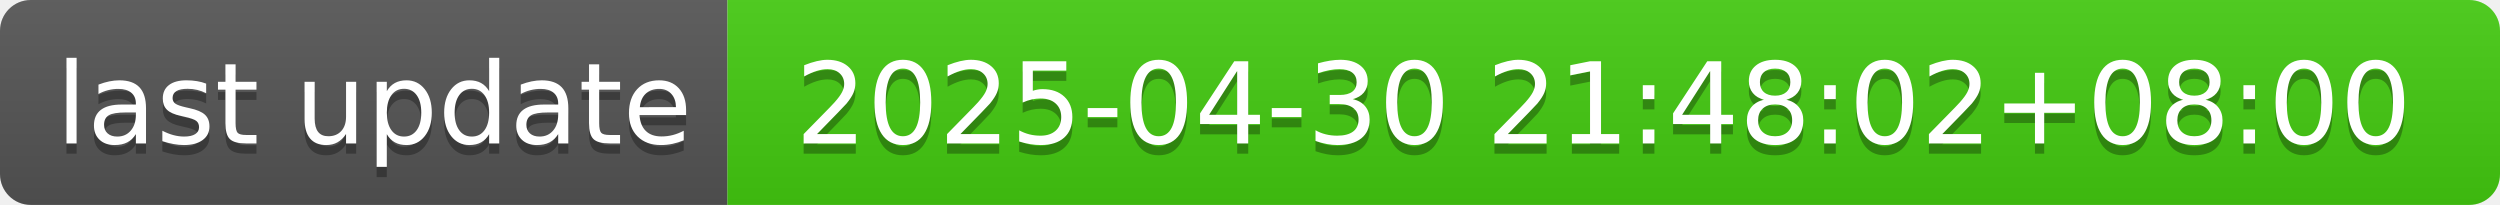
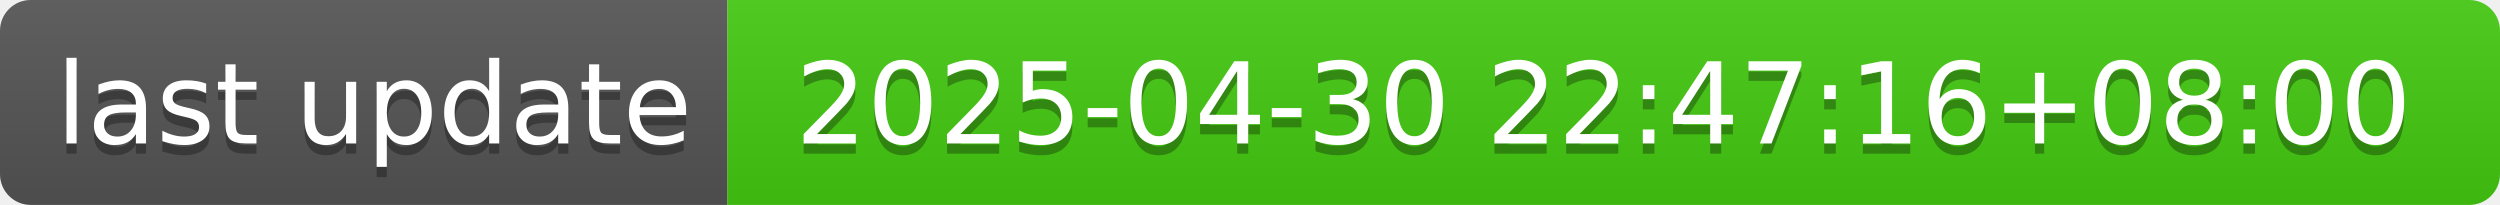
- <svg xmlns="http://www.w3.org/2000/svg" width="244" height="20" role="img" aria-label="last update: 2025-04-30 21:48:02+08:00">
+ <svg xmlns="http://www.w3.org/2000/svg" width="244" height="20" role="img" aria-label="last update: 2025-04-30 22:47:16+08:00">
  <linearGradient id="s" x2="0" y2="100%">
    <stop offset="0" stop-color="#bbb" stop-opacity=".1" />
    <stop offset="1" stop-opacity=".1" />
  </linearGradient>
  <clipPath id="r">
    <rect width="244" height="20" rx="3" fill="#fff" />
  </clipPath>
  <g clip-path="url(#r)">
    <rect width="71" height="20" fill="#555" />
    <rect x="71" width="173" height="20" fill="#4c1" />
    <rect width="244" height="20" fill="url(#s)" />
  </g>
  <g fill="#fff" text-anchor="middle" font-family="Verdana,Geneva,DejaVu Sans,sans-serif" text-rendering="geometricPrecision" font-size="110">
    <text aria-hidden="true" x="365" y="150" fill="#010101" fill-opacity=".3" transform="scale(.1)" textLength="610">last update</text>
    <text x="365" y="140" transform="scale(.1)" fill="#fff" textLength="610">last update</text>
-     <text aria-hidden="true" x="1565" y="150" fill="#010101" fill-opacity=".3" transform="scale(.1)" textLength="1630">2025-04-30 21:48:02+08:00</text>
-     <text x="1565" y="140" transform="scale(.1)" fill="#fff" textLength="1630">2025-04-30 21:48:02+08:00</text>
+     <text aria-hidden="true" x="1565" y="150" fill="#010101" fill-opacity=".3" transform="scale(.1)" textLength="1630">2025-04-30 22:47:16+08:00</text>
+     <text x="1565" y="140" transform="scale(.1)" fill="#fff" textLength="1630">2025-04-30 22:47:16+08:00</text>
  </g>
</svg>
